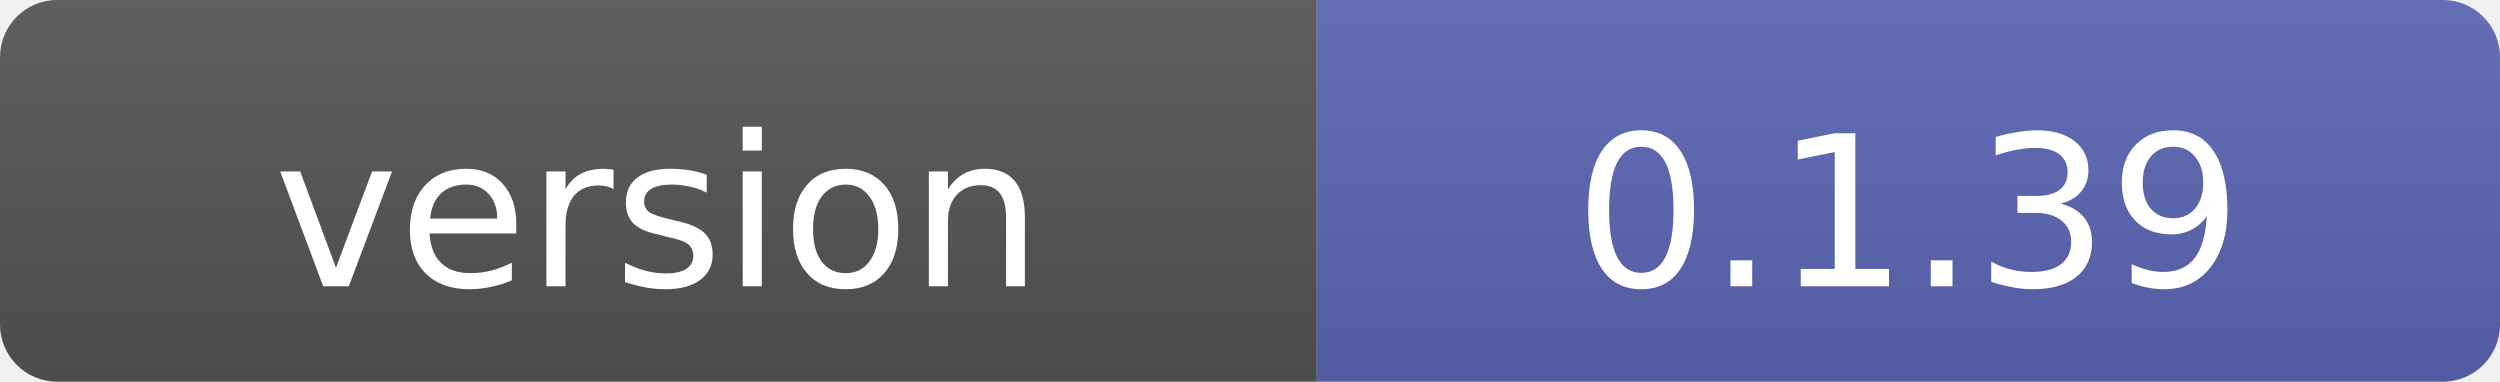
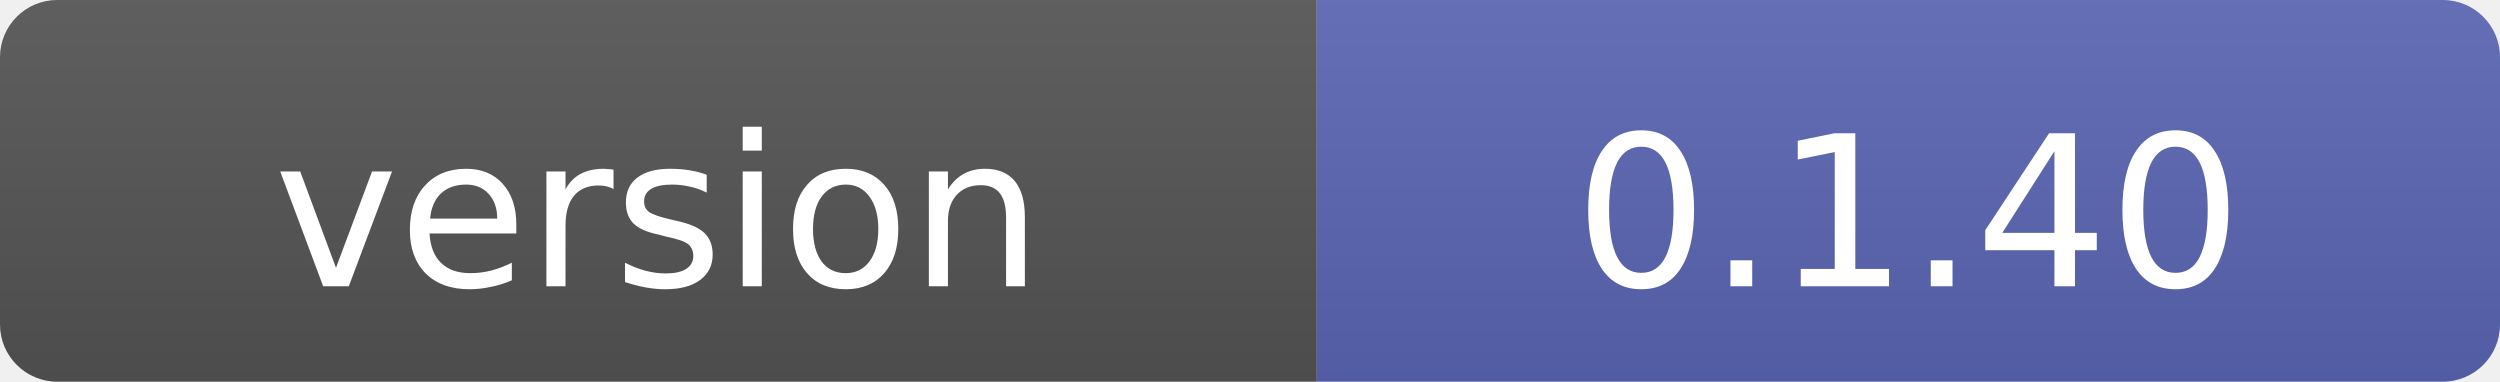
- <svg xmlns="http://www.w3.org/2000/svg" width="131" height="20" role="img" aria-label="version: 0.1.39">
+ <svg xmlns="http://www.w3.org/2000/svg" width="131" height="20" role="img" aria-label="version: 0.1.40">
  <linearGradient id="s" x2="0" y2="100%">
    <stop offset="0" stop-color="#bbb" stop-opacity=".1" />
    <stop offset="1" stop-opacity=".1" />
  </linearGradient>
  <clipPath id="r">
    <rect width="131" height="20" rx="3" fill="#fff" />
  </clipPath>
  <g clip-path="url(#r)">
    <rect width="69" height="20" fill="#555" />
    <rect x="69" width="62" height="20" fill="#5B67B5" />
    <rect width="131" height="20" fill="url(#s)" />
  </g>
  <g fill="#fff" text-anchor="middle" font-family="Verdana,Geneva,DejaVu Sans,sans-serif" font-size="11">
    <text x="34.5" y="15">version</text>
-     <text x="100" y="15">0.1.39</text>
+     <text x="100" y="15">0.1.40</text>
  </g>
</svg>
